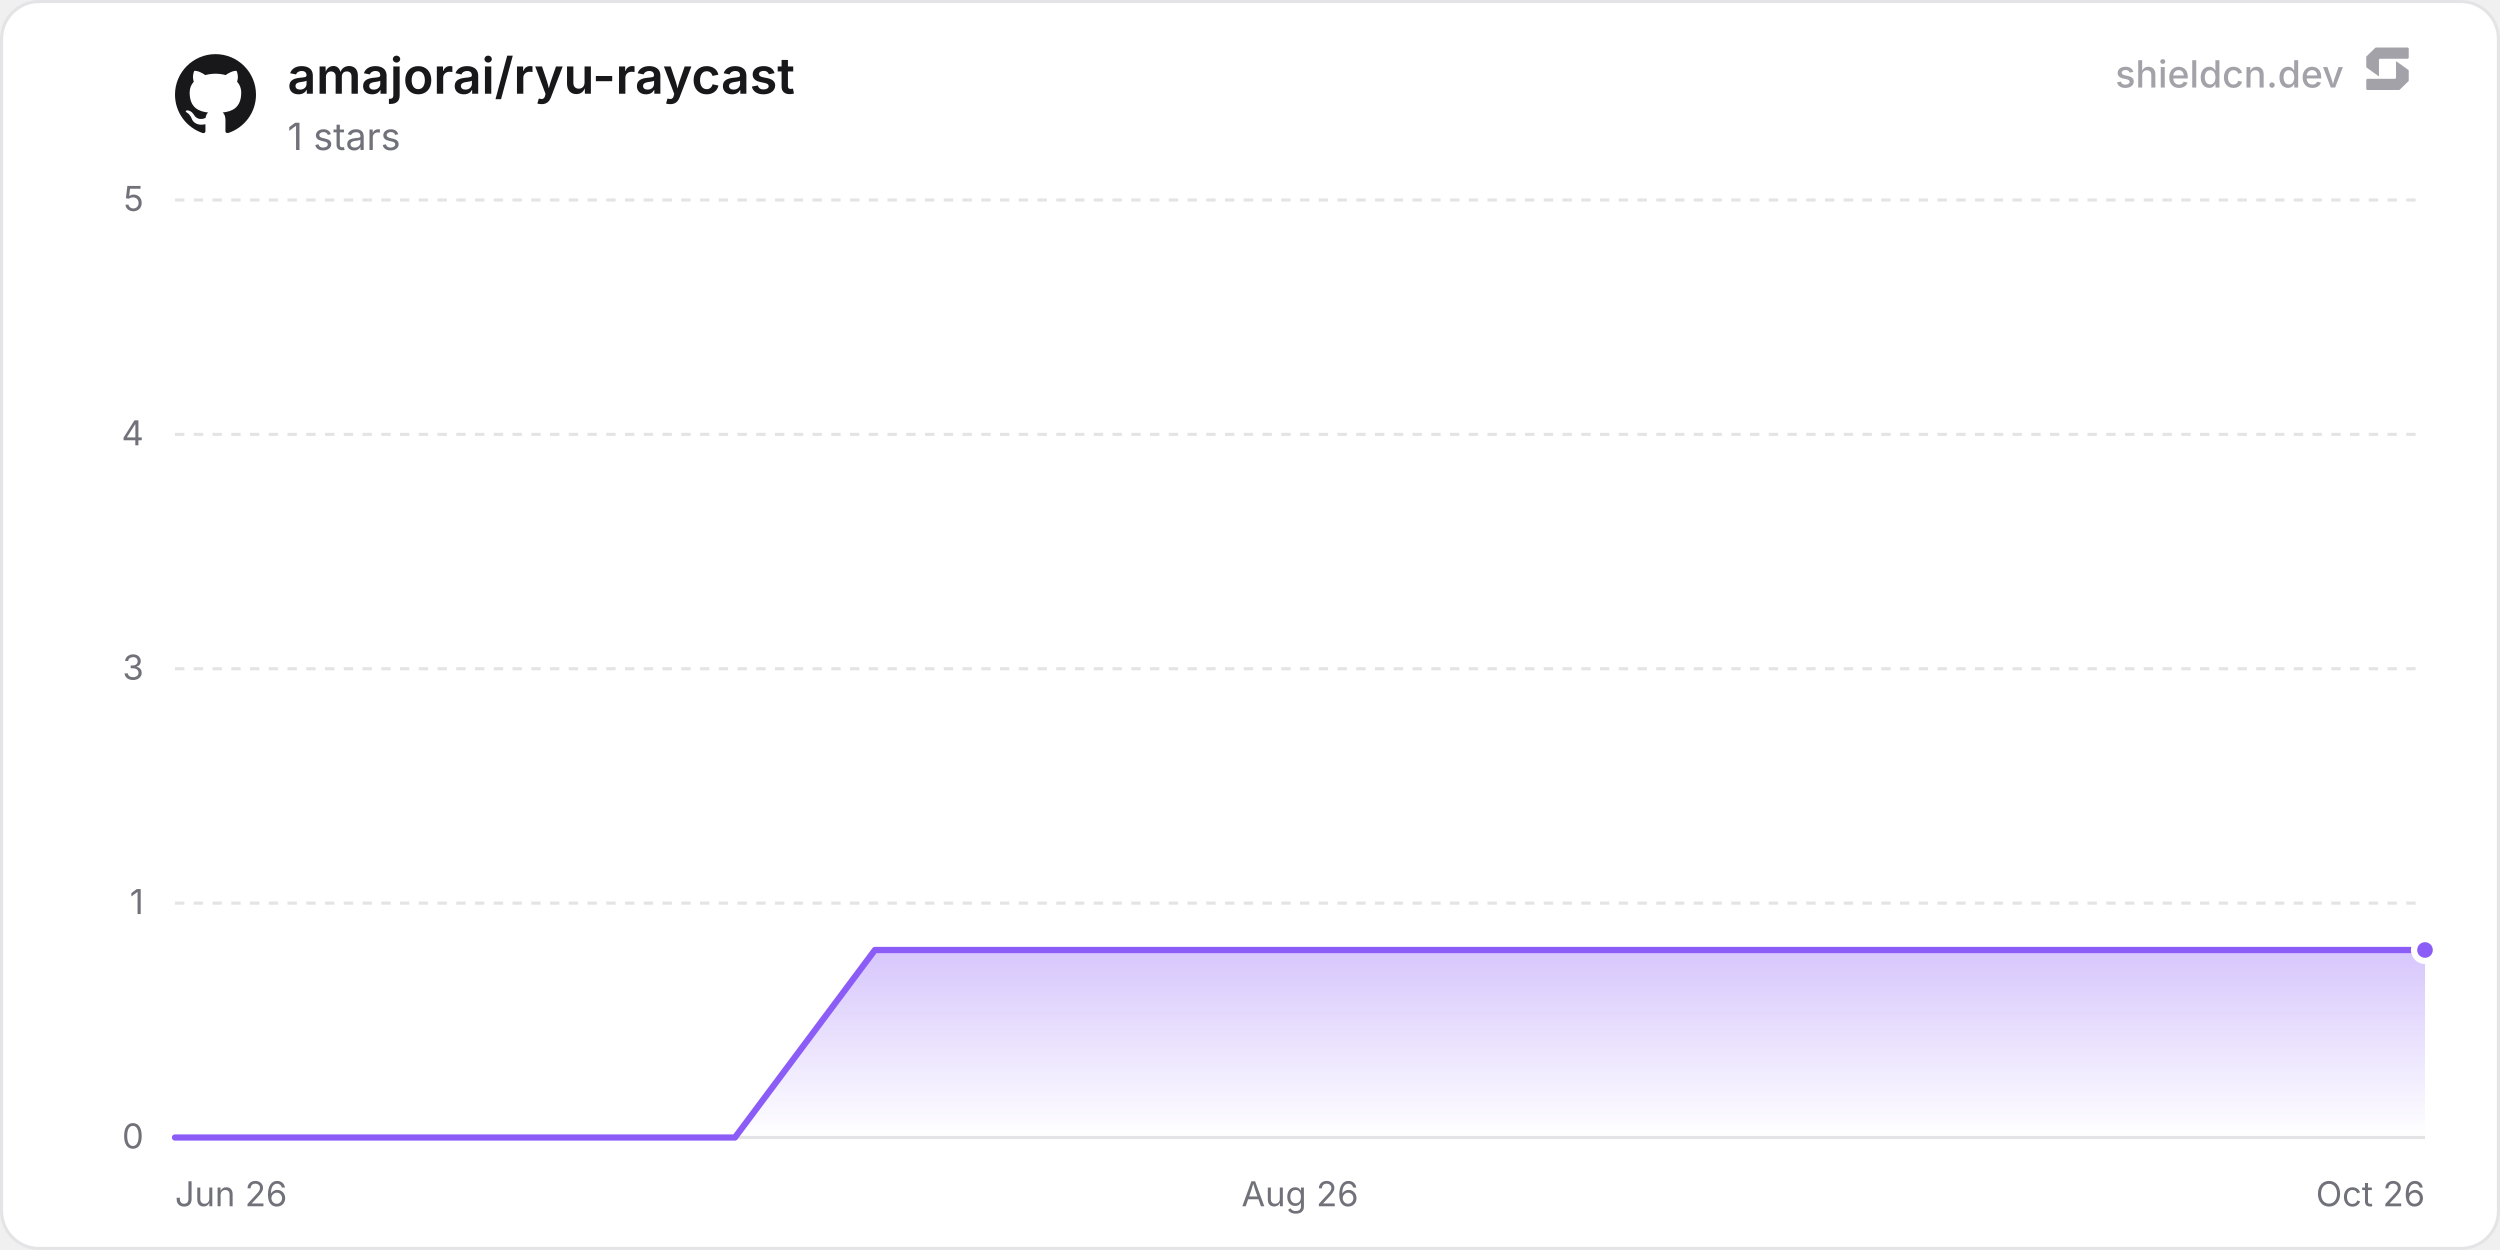
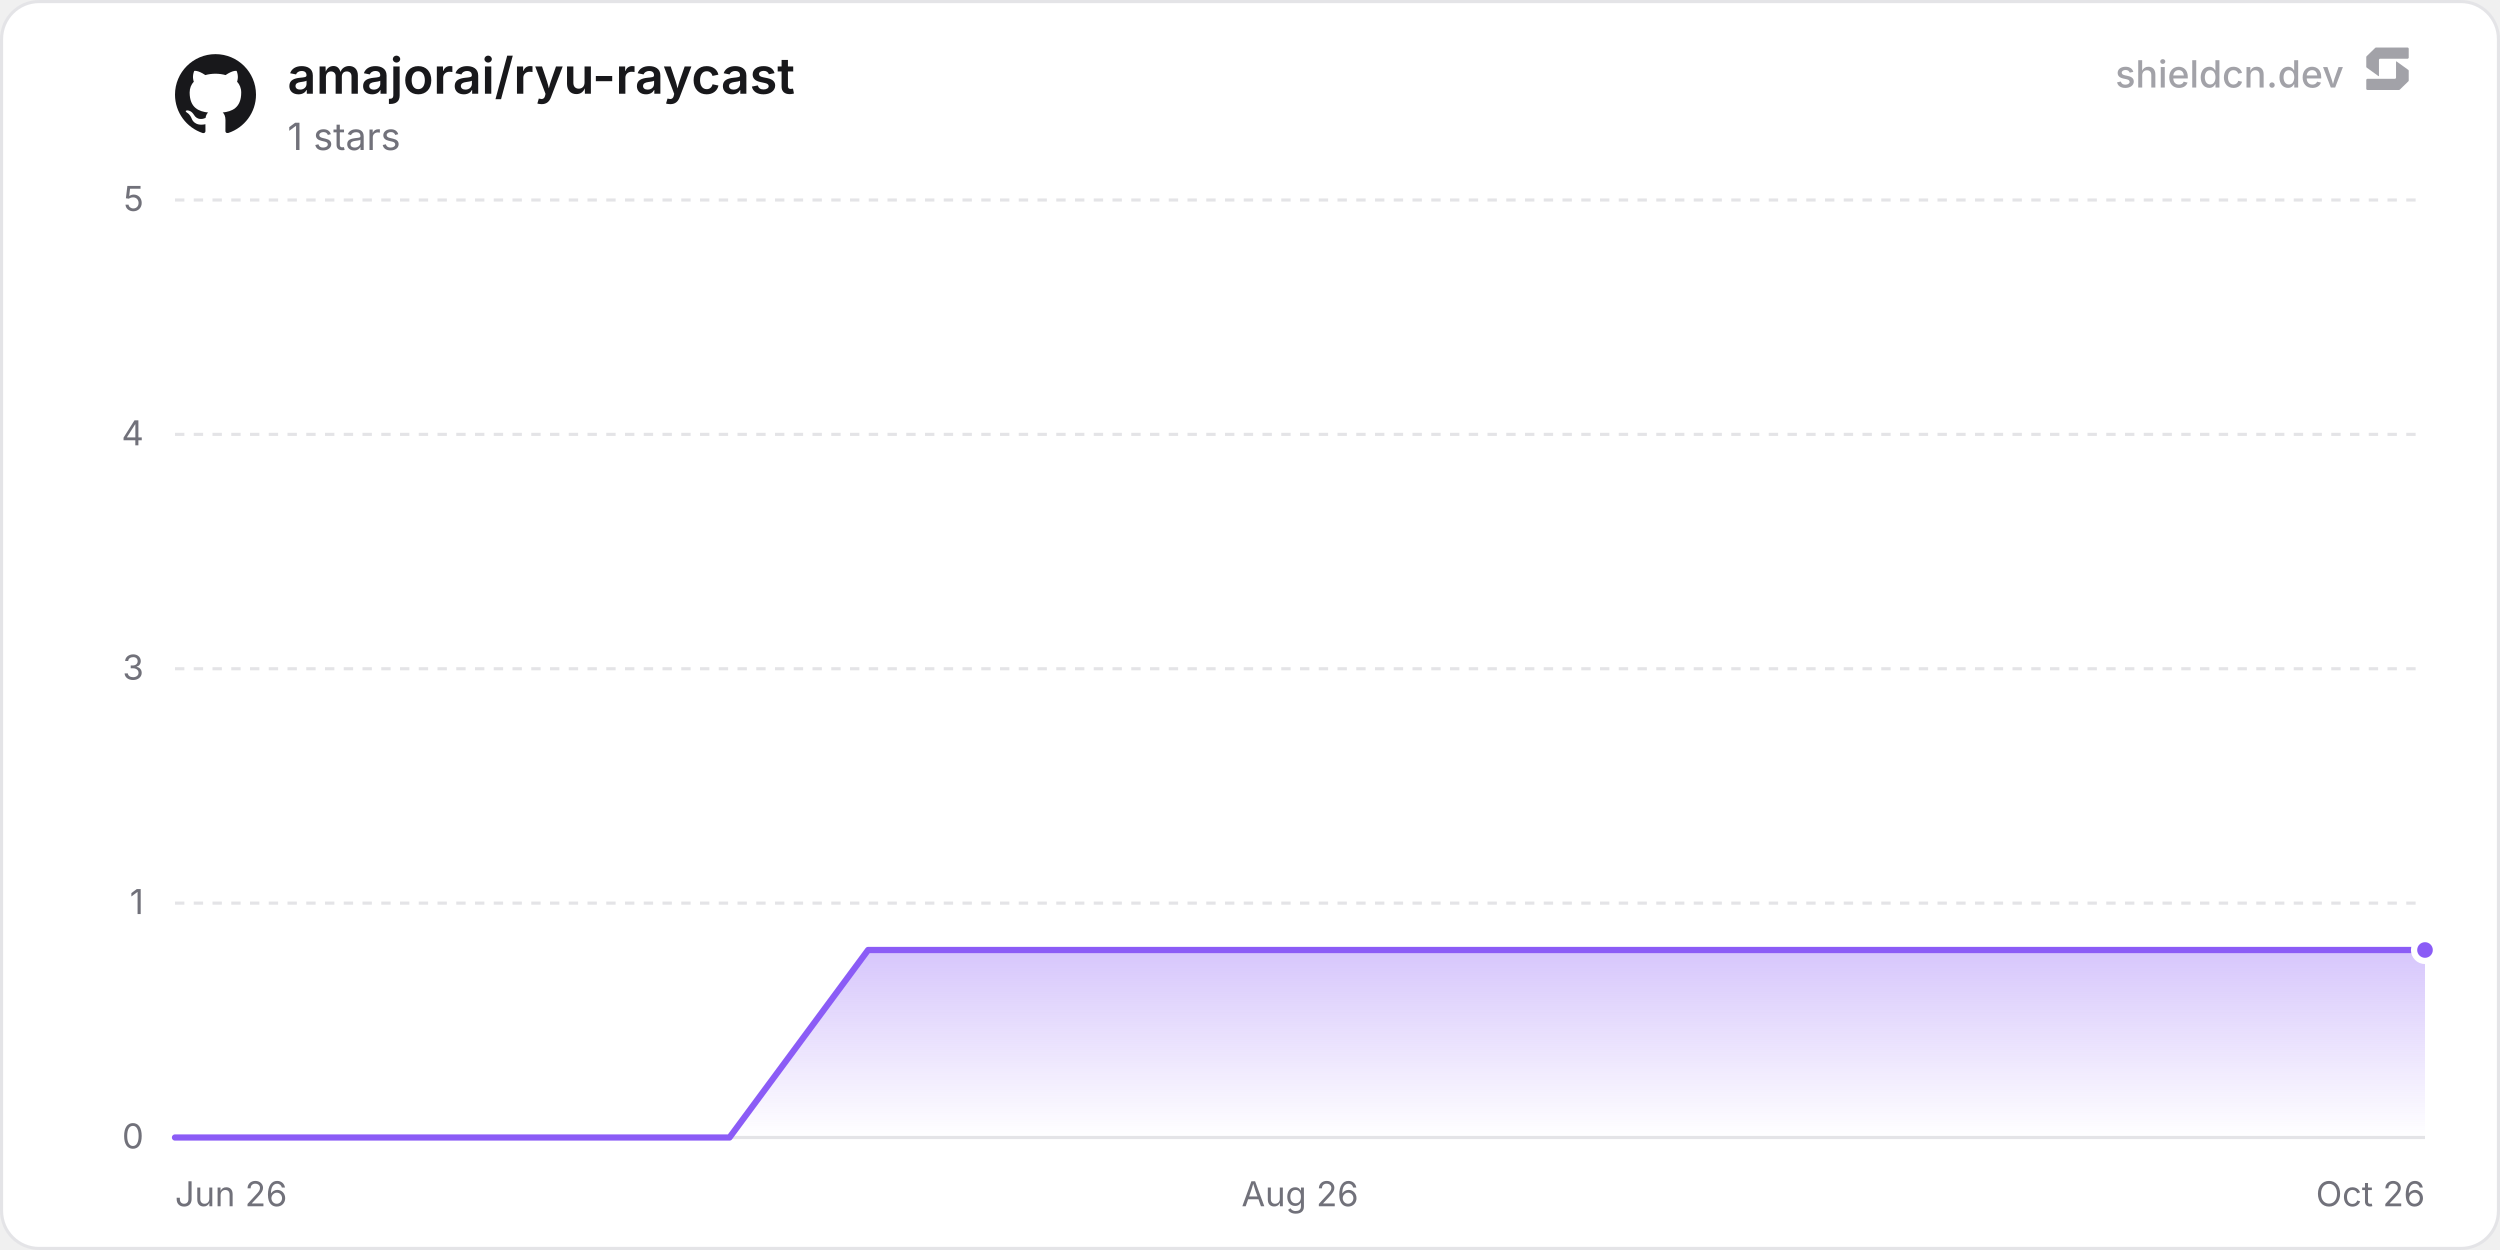
<svg xmlns="http://www.w3.org/2000/svg" width="800" height="400" viewBox="0 0 800 400" role="img" aria-label="amajorai/ryu-raycast">
  <defs>
    <linearGradient id="chartFill0" x1="0" y1="0" x2="0" y2="1">
      <stop offset="0%" stop-color="rgba(139, 92, 246, 0.35)" />
      <stop offset="100%" stop-color="rgba(139, 92, 246, 0)" />
    </linearGradient>
  </defs>
  <rect x="0.5" y="0.5" width="799" height="399" rx="12" fill="#ffffff" stroke="#e4e4e7" stroke-width="1" />
  <line x1="56" y1="364" x2="776" y2="364" stroke="#e4e4e7" stroke-width="1" />
  <text x="46" y="367.5" text-anchor="end" font-size="11" fill="#71717a" font-family="'Inter', ui-sans-serif, system-ui, -apple-system, BlinkMacSystemFont, 'Segoe UI', Roboto, Helvetica, Arial, sans-serif">0</text>
  <line x1="56" y1="289" x2="776" y2="289" stroke="#e4e4e7" stroke-width="1" stroke-dasharray="3 3" />
  <text x="46" y="292.5" text-anchor="end" font-size="11" fill="#71717a" font-family="'Inter', ui-sans-serif, system-ui, -apple-system, BlinkMacSystemFont, 'Segoe UI', Roboto, Helvetica, Arial, sans-serif">1</text>
  <line x1="56" y1="214" x2="776" y2="214" stroke="#e4e4e7" stroke-width="1" stroke-dasharray="3 3" />
  <text x="46" y="217.5" text-anchor="end" font-size="11" fill="#71717a" font-family="'Inter', ui-sans-serif, system-ui, -apple-system, BlinkMacSystemFont, 'Segoe UI', Roboto, Helvetica, Arial, sans-serif">3</text>
  <line x1="56" y1="139" x2="776" y2="139" stroke="#e4e4e7" stroke-width="1" stroke-dasharray="3 3" />
  <text x="46" y="142.5" text-anchor="end" font-size="11" fill="#71717a" font-family="'Inter', ui-sans-serif, system-ui, -apple-system, BlinkMacSystemFont, 'Segoe UI', Roboto, Helvetica, Arial, sans-serif">4</text>
  <line x1="56" y1="64" x2="776" y2="64" stroke="#e4e4e7" stroke-width="1" stroke-dasharray="3 3" />
  <text x="46" y="67.5" text-anchor="end" font-size="11" fill="#71717a" font-family="'Inter', ui-sans-serif, system-ui, -apple-system, BlinkMacSystemFont, 'Segoe UI', Roboto, Helvetica, Arial, sans-serif">5</text>
  <text x="56" y="386" text-anchor="start" font-size="11" fill="#71717a" font-family="'Inter', ui-sans-serif, system-ui, -apple-system, BlinkMacSystemFont, 'Segoe UI', Roboto, Helvetica, Arial, sans-serif">Jun 26</text>
  <text x="416" y="386" text-anchor="middle" font-size="11" fill="#71717a" font-family="'Inter', ui-sans-serif, system-ui, -apple-system, BlinkMacSystemFont, 'Segoe UI', Roboto, Helvetica, Arial, sans-serif">Aug 26</text>
  <text x="776" y="386" text-anchor="end" font-size="11" fill="#71717a" font-family="'Inter', ui-sans-serif, system-ui, -apple-system, BlinkMacSystemFont, 'Segoe UI', Roboto, Helvetica, Arial, sans-serif">Oct 26</text>
-   <path d="M56 364 L100.79 364 L145.59 364 L190.38 364 L235.18 364 L279.97 304 L324.76 304 L369.56 304 L414.35 304 L459.14 304 L503.94 304 L548.73 304 L593.53 304 L638.32 304 L683.11 304 L727.91 304 L772.7 304 L776 304 L776 364 L56 364 Z" fill="url(#chartFill0)" />
-   <path d="M56 364 L100.79 364 L145.59 364 L190.38 364 L235.18 364 L279.97 304 L324.76 304 L369.56 304 L414.35 304 L459.14 304 L503.94 304 L548.73 304 L593.53 304 L638.32 304 L683.11 304 L727.91 304 L772.7 304 L776 304" fill="none" stroke="#8b5cf6" stroke-width="2" stroke-linejoin="round" stroke-linecap="round" />
+   <path d="M56 364 L100.36 364 L144.72 364 L189.08 364 L233.44 364 L277.79 304 L322.15 304 L366.51 304 L410.87 304 L455.23 304 L499.59 304 L543.95 304 L588.31 304 L632.67 304 L677.03 304 L721.38 304 L765.74 304 L776 304 L776 364 L56 364 Z" fill="url(#chartFill0)" />
+   <path d="M56 364 L100.36 364 L144.72 364 L189.08 364 L233.44 364 L277.79 304 L322.15 304 L366.51 304 L410.87 304 L455.23 304 L499.59 304 L543.95 304 L588.31 304 L632.67 304 L677.03 304 L721.38 304 L765.74 304 L776 304" fill="none" stroke="#8b5cf6" stroke-width="2" stroke-linejoin="round" stroke-linecap="round" />
  <circle cx="776" cy="304" r="3.5" fill="#8b5cf6" stroke="#ffffff" stroke-width="2" />
  <g transform="translate(56, 17) scale(1.08)" fill="#18181b">
    <path d="M12 .297c-6.63 0-12 5.373-12 12 0 5.303 3.438 9.8 8.205 11.385.6.113.82-.258.82-.577 0-.285-.01-1.04-.015-2.04-3.338.724-4.042-1.61-4.042-1.61C4.422 18.07 3.633 17.7 3.633 17.7c-1.087-.744.084-.729.084-.729 1.205.084 1.838 1.236 1.838 1.236 1.07 1.835 2.809 1.305 3.495.998.108-.776.417-1.305.76-1.605-2.665-.3-5.466-1.332-5.466-5.93 0-1.31.465-2.38 1.235-3.22-.135-.303-.54-1.523.105-3.176 0 0 1.005-.322 3.3 1.23.96-.267 1.98-.399 3-.405 1.02.006 2.04.138 3 .405 2.28-1.552 3.285-1.23 3.285-1.23.645 1.653.24 2.873.12 3.176.765.84 1.23 1.91 1.23 3.22 0 4.61-2.805 5.625-5.475 5.92.42.36.81 1.096.81 2.22 0 1.606-.015 2.896-.015 3.286 0 .315.21.69.825.57C20.565 22.092 24 17.592 24 12.297c0-6.627-5.373-12-12-12" />
  </g>
  <text x="92" y="30" font-size="16" font-weight="600" fill="#18181b" font-family="'Inter', ui-sans-serif, system-ui, -apple-system, BlinkMacSystemFont, 'Segoe UI', Roboto, Helvetica, Arial, sans-serif">amajorai/ryu-raycast</text>
  <text x="92" y="48" font-size="12" fill="#71717a" font-family="'Inter', ui-sans-serif, system-ui, -apple-system, BlinkMacSystemFont, 'Segoe UI', Roboto, Helvetica, Arial, sans-serif">1 stars</text>
  <g fill-opacity="0.65">
    <text x="750" y="28" text-anchor="end" font-size="12" font-weight="500" fill="#71717a" font-family="'Inter', ui-sans-serif, system-ui, -apple-system, BlinkMacSystemFont, 'Segoe UI', Roboto, Helvetica, Arial, sans-serif">shieldcn.dev</text>
    <g transform="translate(756, 14) scale(0.01)" fill="#71717a">
      <path d="M1088.4,565.1c-6.5-4.7-15.5,0-15.5,7.9v510.2c0,21.3-18.1,38.6-40.4,38.6H160.9c-22.3,0-40.4,17.3-40.4,38.6v280.8c0,21.3,18.1,38.6,40.4,38.6h1004.5c10.8,0,21.2-4.2,28.8-11.6l273.4-266.3c7.4-7.2,11.6-16.9,11.6-27v-308.7c0-12.1-5.9-23.5-16.1-30.8l-374.7-270.3Z" />
      <path d="M511.2,1035.9c6.5,4.7,15.5,0,15.5-7.9v-510.2c0-21.3,18.1-38.6,40.4-38.6h871.7c22.3,0,40.4-17.3,40.4-38.6V159.7c0-21.3-18.1-38.6-40.4-38.6H434.3c-10.8,0-21.2,4.2-28.8,11.6L132,399c-7.4,7.2-11.6,16.9-11.6,27v308.7c0,12.1,5.9,23.5,16.1,30.8l374.7,270.3Z" />
    </g>
  </g>
</svg>
